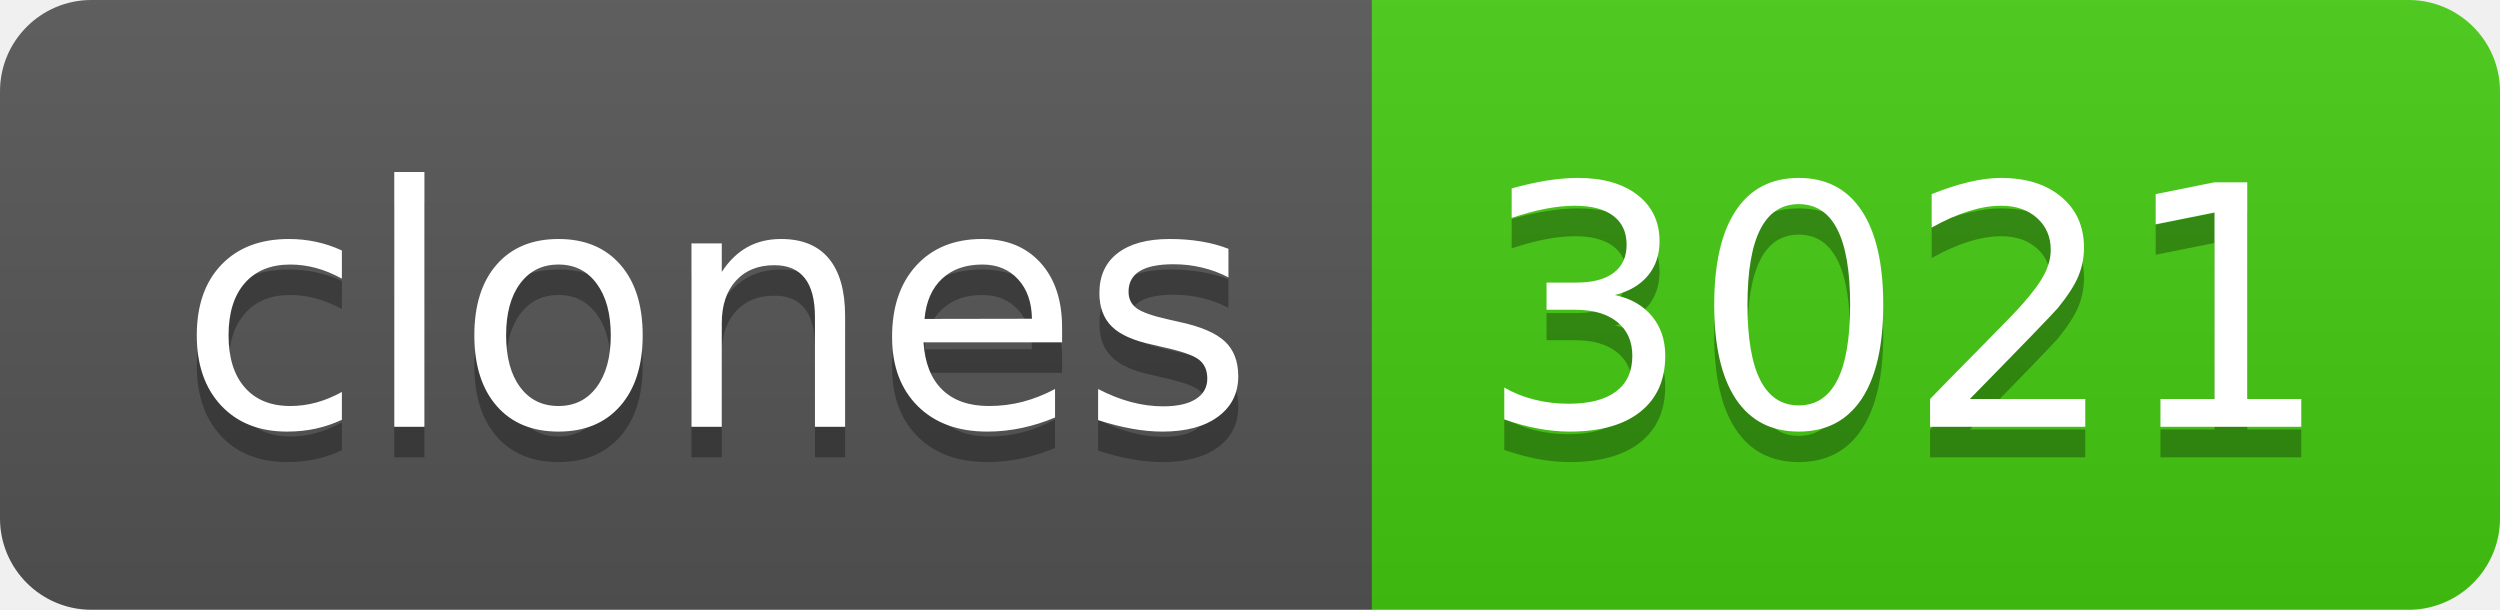
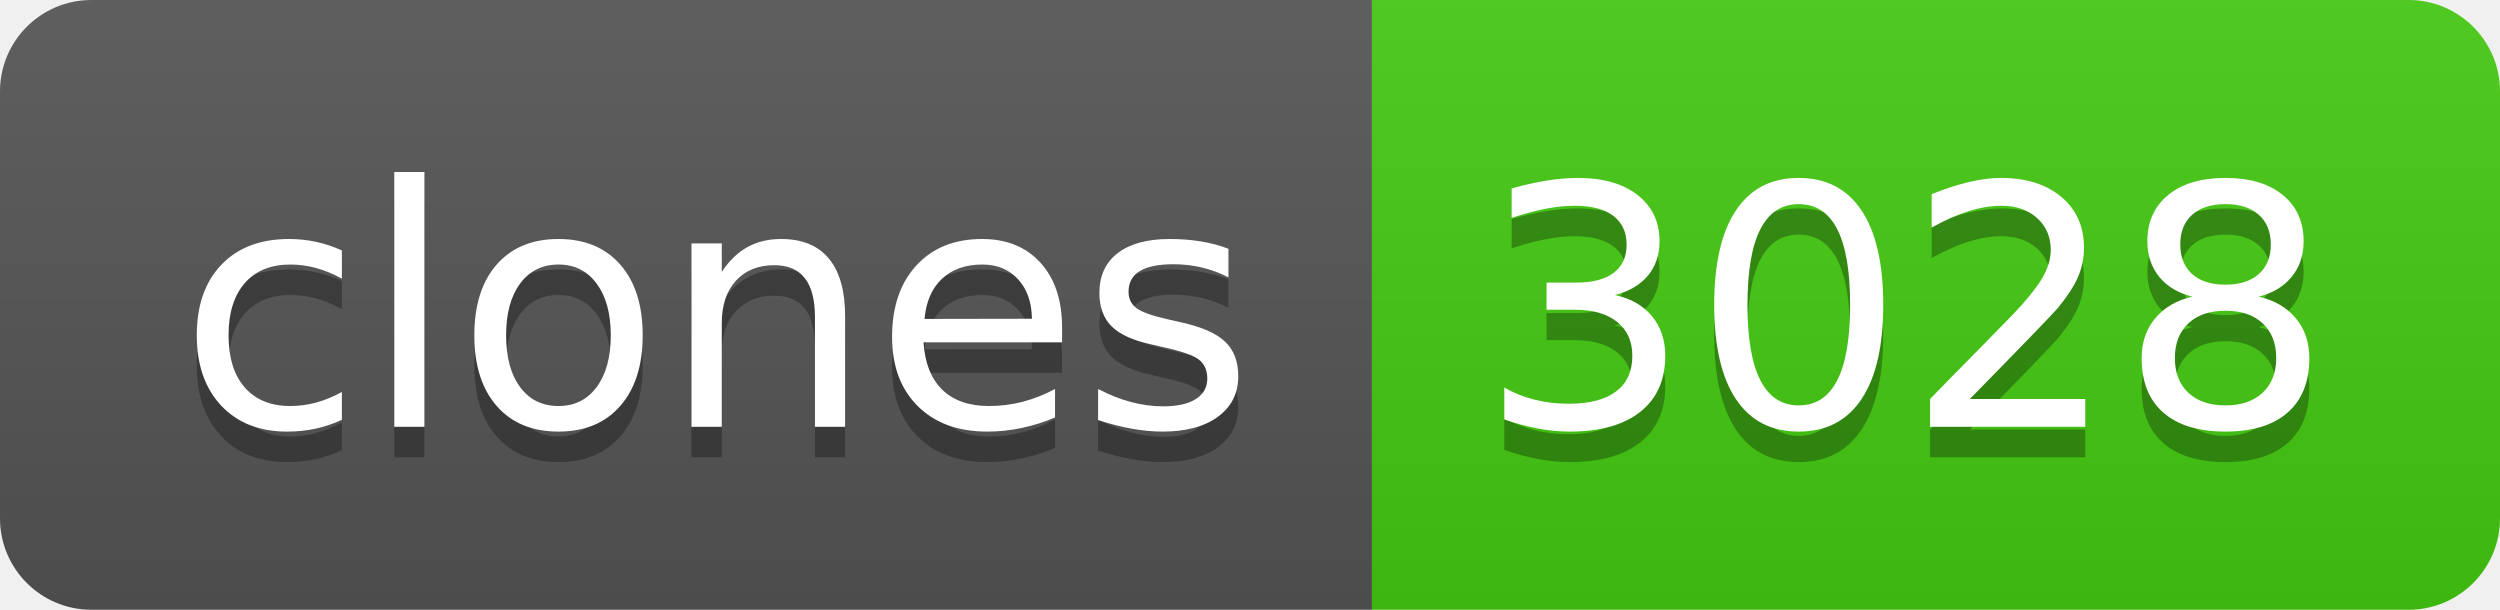
- <svg xmlns="http://www.w3.org/2000/svg" width="82" height="20" role="img" aria-label="clones: 3021">
+ <svg xmlns="http://www.w3.org/2000/svg" width="82" height="20" role="img" aria-label="clones: 3028">
  <linearGradient id="s" x2="0" y2="100%">
    <stop offset="0" stop-color="#bbb" stop-opacity=".1" />
    <stop offset="1" stop-opacity=".1" />
  </linearGradient>
  <clipPath id="r">
    <rect width="82" height="20" rx="3" fill="#fff" />
  </clipPath>
  <g clip-path="url(#r)">
    <rect width="45" height="20" fill="#555" />
    <rect x="45" width="37" height="20" fill="#4c1" />
    <rect width="82" height="20" fill="url(#s)" />
  </g>
  <g fill="#fff" text-anchor="middle" font-family="Verdana,Geneva,DejaVu Sans,sans-serif" text-rendering="geometricPrecision" font-size="110">
    <text aria-hidden="true" x="235" y="150" fill="#010101" fill-opacity=".3" transform="scale(.1)" textLength="350">clones</text>
    <text x="235" y="140" transform="scale(.1)" fill="#fff" textLength="350">clones</text>
-     <text aria-hidden="true" x="625" y="150" fill="#010101" fill-opacity=".3" transform="scale(.1)" textLength="270">3021</text>
-     <text x="625" y="140" transform="scale(.1)" fill="#fff" textLength="270">3021</text>
+     <text aria-hidden="true" x="625" y="150" fill="#010101" fill-opacity=".3" transform="scale(.1)" textLength="270">3028</text>
+     <text x="625" y="140" transform="scale(.1)" fill="#fff" textLength="270">3028</text>
  </g>
</svg>
